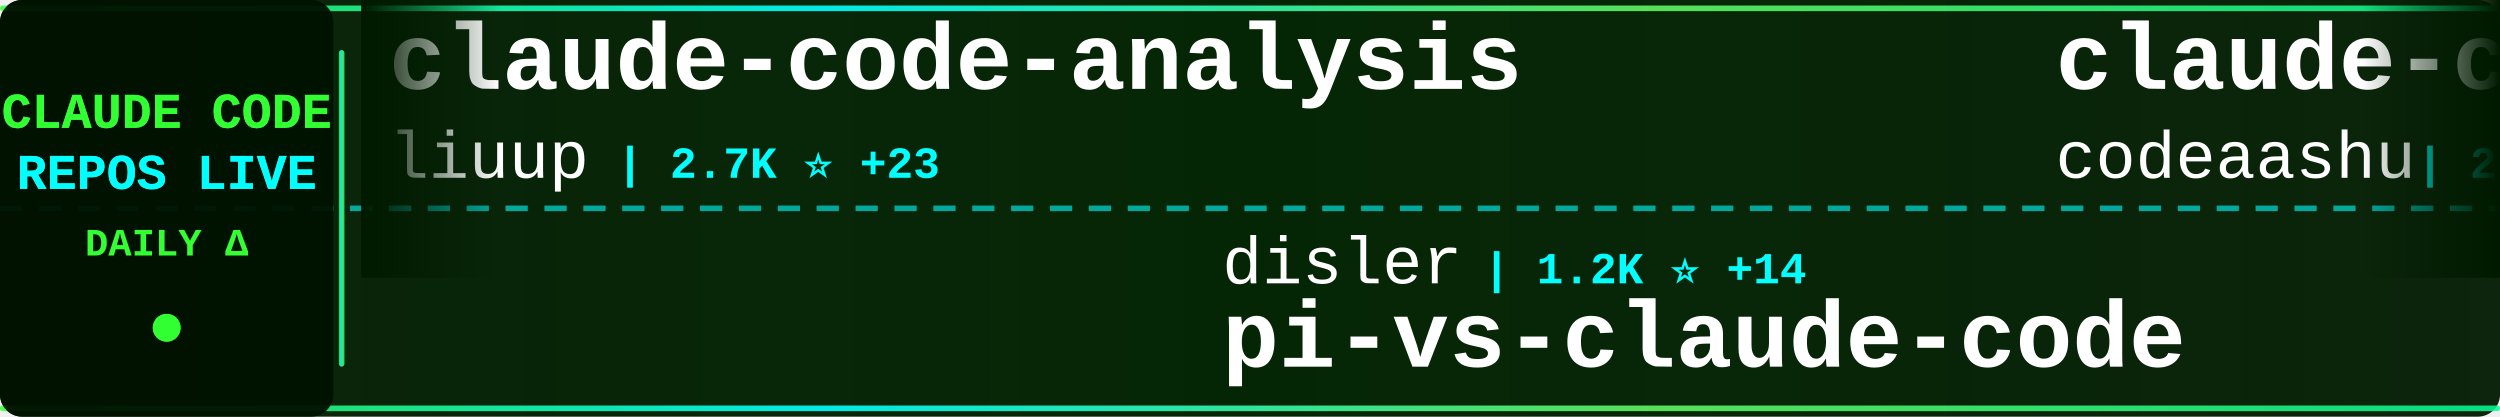
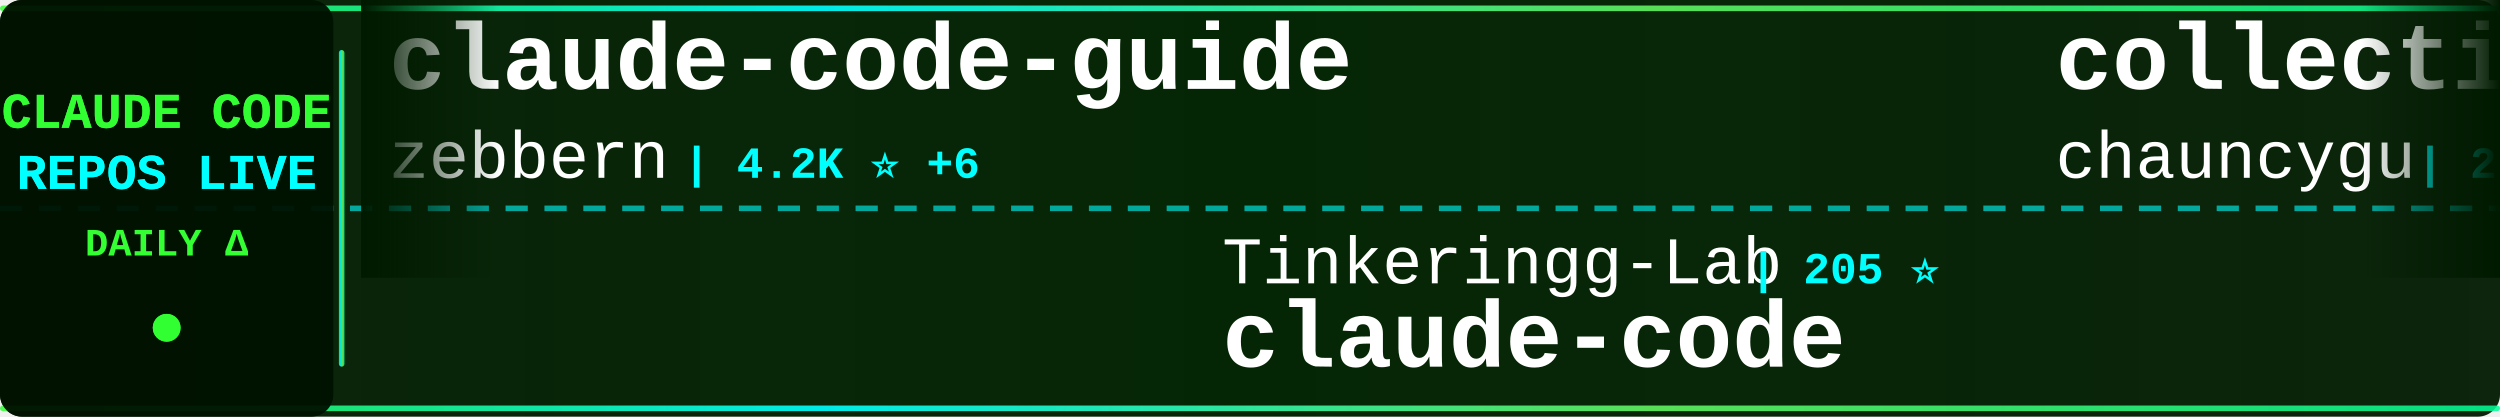
<svg xmlns="http://www.w3.org/2000/svg" width="900" height="150">
  <defs>
    <linearGradient id="tickerBg" x1="0%" y1="0%" x2="100%" y2="0%">
      <stop offset="0%" style="stop-color:#001a00;stop-opacity:0.95" />
      <stop offset="50%" style="stop-color:#002200;stop-opacity:0.98" />
      <stop offset="100%" style="stop-color:#001a00;stop-opacity:0.95" />
    </linearGradient>
    <linearGradient id="borderGrad" x1="0%" y1="0%" x2="100%" y2="0%">
      <stop offset="0%" style="stop-color:#33ff33;stop-opacity:0.85">
        <animate attributeName="stop-opacity" values="0.85;1;0.85" dur="2s" repeatCount="indefinite" />
      </stop>
      <stop offset="33%" style="stop-color:#00ffff;stop-opacity:0.9">
        <animate attributeName="stop-opacity" values="0.9;1;0.9" dur="2.2s" repeatCount="indefinite" />
      </stop>
      <stop offset="66%" style="stop-color:#66ff66;stop-opacity:0.85">
        <animate attributeName="stop-opacity" values="0.85;1;0.85" dur="1.8s" repeatCount="indefinite" />
      </stop>
      <stop offset="100%" style="stop-color:#00ff99;stop-opacity:0.85">
        <animate attributeName="stop-opacity" values="0.85;1;0.85" dur="2s" repeatCount="indefinite" />
      </stop>
    </linearGradient>
    <filter id="textGlow">
      <feGaussianBlur stdDeviation="0.1" result="coloredBlur" />
      <feMerge>
        <feMergeNode in="coloredBlur" />
        <feMergeNode in="SourceGraphic" />
      </feMerge>
    </filter>
    <filter id="metricGlow">
      <feGaussianBlur stdDeviation="0.2" result="coloredBlur" />
      <feMerge>
        <feMergeNode in="coloredBlur" />
        <feMergeNode in="SourceGraphic" />
      </feMerge>
    </filter>
    <linearGradient id="leftFade" x1="0%" y1="0%" x2="100%" y2="0%">
      <stop offset="0%" style="stop-color:#001a00;stop-opacity:1" />
      <stop offset="100%" style="stop-color:#001a00;stop-opacity:0" />
    </linearGradient>
    <linearGradient id="rightFade" x1="0%" y1="0%" x2="100%" y2="0%">
      <stop offset="0%" style="stop-color:#001a00;stop-opacity:0" />
      <stop offset="100%" style="stop-color:#001a00;stop-opacity:1" />
    </linearGradient>
  </defs>
  <rect width="900" height="150" fill="url(#tickerBg)" rx="8" />
  <rect x="0" y="2" width="900" height="2" fill="url(#borderGrad)" rx="1" />
  <rect x="0" y="146" width="900" height="2" fill="url(#borderGrad)" rx="1" />
  <line x1="0" y1="75" x2="900" y2="75" stroke="#00ffff" stroke-width="2" stroke-dasharray="8 6" opacity="0.6" />
  <rect x="0" y="0" width="120" height="150" fill="#001100" opacity="0.95" rx="8" />
  <text x="60" y="46" font-family="'Courier New', monospace" font-size="18" font-weight="bold" fill="#33ff33" text-anchor="middle" filter="url(#textGlow)">
    CLAUDE CODE
  </text>
  <text x="60" y="68" font-family="'Courier New', monospace" font-size="18" font-weight="bold" fill="#00ffff" text-anchor="middle" filter="url(#textGlow)">
    REPOS LIVE
  </text>
  <text x="60" y="92" font-family="'Courier New', monospace" font-size="14" font-weight="bold" fill="#33ff33" text-anchor="middle">
    DAILY Δ
  </text>
  <circle cx="60" cy="118" r="5" fill="#33ff33" filter="url(#metricGlow)">
    <animate attributeName="r" values="4;6;4" dur="1.5s" repeatCount="indefinite" />
    <animate attributeName="opacity" values="0.6;1;0.6" dur="1.5s" repeatCount="indefinite" />
  </circle>
  <rect x="122" y="18" width="2" height="114" fill="url(#borderGrad)" rx="1" />
  <clipPath id="tickerClip">
    <rect x="130" y="0" width="770" height="150" />
  </clipPath>
  <g clip-path="url(#tickerClip)">
    <g id="tickerItems">
      <animateTransform attributeName="transform" attributeType="XML" type="translate" from="0 0" to="-3000 0" dur="54s" repeatCount="indefinite" />
      <g transform="translate(0, 0)">
-         <text x="140" y="32" font-family="'Courier New', monospace" font-size="34" font-weight="bold" fill="#ffffff">claude-code-analysis</text>
-         <text x="140" y="64" font-family="'Courier New', monospace" font-size="24" font-weight="normal" fill="#ffffff" opacity="1.0">liuup</text>
-         <text x="222" y="64" font-family="'Courier New', monospace" font-size="16" font-weight="bold" fill="#00ffff"> | 2.7K ⭐ +23</text>
+         <text x="140" y="32" font-family="'Courier New', monospace" font-size="34" font-weight="bold" fill="#ffffff">claude-code-guide</text>
+         <text x="140" y="64" font-family="'Courier New', monospace" font-size="24" font-weight="normal" fill="#ffffff" opacity="1.0">zebbern</text>
+         <text x="246" y="64" font-family="'Courier New', monospace" font-size="16" font-weight="bold" fill="#00ffff"> | 4.2K ⭐ +6</text>
      </g>
      <g transform="translate(300, 0)">
-         <text x="140" y="102" font-family="'Courier New', monospace" font-size="24" font-weight="normal" fill="#ffffff" opacity="1.0">disler</text>
-         <text x="234" y="102" font-family="'Courier New', monospace" font-size="16" font-weight="bold" fill="#00ffff"> | 1.2K ⭐ +14</text>
-         <text x="140" y="132" font-family="'Courier New', monospace" font-size="34" font-weight="bold" fill="#ffffff">pi-vs-claude-code</text>
+         <text x="140" y="102" font-family="'Courier New', monospace" font-size="24" font-weight="normal" fill="#ffffff" opacity="1.0">Tinkeringg-Lab</text>
+         <text x="330" y="102" font-family="'Courier New', monospace" font-size="16" font-weight="bold" fill="#00ffff"> | 205 ⭐</text>
+         <text x="140" y="132" font-family="'Courier New', monospace" font-size="34" font-weight="bold" fill="#ffffff">claude-code</text>
      </g>
      <g transform="translate(600, 0)">
-         <text x="140" y="32" font-family="'Courier New', monospace" font-size="34" font-weight="bold" fill="#ffffff">claude-code</text>
-         <text x="140" y="64" font-family="'Courier New', monospace" font-size="24" font-weight="normal" fill="#ffffff" opacity="1.0">codeaashu</text>
-         <text x="270" y="64" font-family="'Courier New', monospace" font-size="16" font-weight="bold" fill="#00ffff"> | 2.7K ⭐ +8</text>
+         <text x="140" y="32" font-family="'Courier New', monospace" font-size="34" font-weight="bold" fill="#ffffff">collection-claude-code-s...</text>
+         <text x="140" y="64" font-family="'Courier New', monospace" font-size="24" font-weight="normal" fill="#ffffff" opacity="1.0">chauncygu</text>
+         <text x="270" y="64" font-family="'Courier New', monospace" font-size="16" font-weight="bold" fill="#00ffff"> | 2.5K ⭐ +9</text>
      </g>
      <g transform="translate(900, 0)">
-         <text x="140" y="102" font-family="'Courier New', monospace" font-size="24" font-weight="normal" fill="#ffffff" opacity="1.0">ponponon</text>
-         <text x="258" y="102" font-family="'Courier New', monospace" font-size="16" font-weight="bold" fill="#00ffff"> | 2.2K ⭐ +3</text>
-         <text x="140" y="132" font-family="'Courier New', monospace" font-size="34" font-weight="bold" fill="#ffffff">claude_code_src</text>
+         <text x="140" y="102" font-family="'Courier New', monospace" font-size="24" font-weight="normal" fill="#ffffff" opacity="1.0">Alishahryar1</text>
+         <text x="306" y="102" font-family="'Courier New', monospace" font-size="16" font-weight="bold" fill="#00ffff"> | 29.7K ⭐ +512</text>
+         <text x="140" y="132" font-family="'Courier New', monospace" font-size="34" font-weight="bold" fill="#ffffff">free-claude-code</text>
      </g>
      <g transform="translate(1200, 0)">
-         <text x="140" y="32" font-family="'Courier New', monospace" font-size="34" font-weight="bold" fill="#ffffff">claude-code-action</text>
-         <text x="140" y="64" font-family="'Courier New', monospace" font-size="24" font-weight="normal" fill="#ffffff" opacity="1.0">anthropics</text>
-         <text x="282" y="64" font-family="'Courier New', monospace" font-size="16" font-weight="bold" fill="#00ffff"> | 7.7K ⭐ +21</text>
+         <text x="140" y="32" font-family="'Courier New', monospace" font-size="34" font-weight="bold" fill="#ffffff">Claude-code</text>
+         <text x="140" y="64" font-family="'Courier New', monospace" font-size="24" font-weight="normal" fill="#ffffff" opacity="1.0">zstmfhy</text>
+         <text x="246" y="64" font-family="'Courier New', monospace" font-size="16" font-weight="bold" fill="#00ffff"> | 190 ⭐</text>
      </g>
      <g transform="translate(1500, 0)">
-         <text x="140" y="102" font-family="'Courier New', monospace" font-size="24" font-weight="normal" fill="#ffffff" opacity="1.0">Windy3f3f3f3f</text>
-         <text x="318" y="102" font-family="'Courier New', monospace" font-size="16" font-weight="bold" fill="#00ffff"> | 2.5K ⭐ +20</text>
-         <text x="140" y="132" font-family="'Courier New', monospace" font-size="34" font-weight="bold" fill="#ffffff">how-claude-code-works</text>
+         <text x="140" y="102" font-family="'Courier New', monospace" font-size="24" font-weight="normal" fill="#ffffff" opacity="1.0">FlorianBruniaux</text>
+         <text x="342" y="102" font-family="'Courier New', monospace" font-size="16" font-weight="bold" fill="#00ffff"> | 4.5K ⭐ +16</text>
+         <text x="140" y="132" font-family="'Courier New', monospace" font-size="34" font-weight="bold" fill="#ffffff">claude-code-ultimate-gui...</text>
      </g>
      <g transform="translate(1800, 0)">
-         <text x="140" y="32" font-family="'Courier New', monospace" font-size="34" font-weight="bold" fill="#ffffff">claude-code-base-action</text>
-         <text x="140" y="64" font-family="'Courier New', monospace" font-size="24" font-weight="normal" fill="#ffffff" opacity="1.0">anthropics</text>
-         <text x="282" y="64" font-family="'Courier New', monospace" font-size="16" font-weight="bold" fill="#00ffff"> | 848 ⭐ +2</text>
+         <text x="140" y="32" font-family="'Courier New', monospace" font-size="34" font-weight="bold" fill="#ffffff">claude-code-book</text>
+         <text x="140" y="64" font-family="'Courier New', monospace" font-size="24" font-weight="normal" fill="#ffffff" opacity="1.0">lintsinghua</text>
+         <text x="294" y="64" font-family="'Courier New', monospace" font-size="16" font-weight="bold" fill="#00ffff"> | 3.4K ⭐ +12</text>
      </g>
      <g transform="translate(2100, 0)">
-         <text x="140" y="102" font-family="'Courier New', monospace" font-size="24" font-weight="normal" fill="#ffffff" opacity="1.0">zebbern</text>
-         <text x="246" y="102" font-family="'Courier New', monospace" font-size="16" font-weight="bold" fill="#00ffff"> | 4.2K ⭐ +5</text>
-         <text x="140" y="132" font-family="'Courier New', monospace" font-size="34" font-weight="bold" fill="#ffffff">claude-code-guide</text>
+         <text x="140" y="102" font-family="'Courier New', monospace" font-size="24" font-weight="normal" fill="#ffffff" opacity="1.0">VineeTagarwaL-code</text>
+         <text x="378" y="102" font-family="'Courier New', monospace" font-size="16" font-weight="bold" fill="#00ffff"> | 275 ⭐</text>
+         <text x="140" y="132" font-family="'Courier New', monospace" font-size="34" font-weight="bold" fill="#ffffff">claude-code</text>
      </g>
      <g transform="translate(2400, 0)">
-         <text x="140" y="32" font-family="'Courier New', monospace" font-size="34" font-weight="bold" fill="#ffffff">claude-code-infrastructu...</text>
-         <text x="140" y="64" font-family="'Courier New', monospace" font-size="24" font-weight="normal" fill="#ffffff" opacity="1.0">diet103</text>
-         <text x="246" y="64" font-family="'Courier New', monospace" font-size="16" font-weight="bold" fill="#00ffff"> | 9.7K ⭐ +3</text>
+         <text x="140" y="32" font-family="'Courier New', monospace" font-size="34" font-weight="bold" fill="#ffffff">awesome-claude-code-tool...</text>
+         <text x="140" y="64" font-family="'Courier New', monospace" font-size="24" font-weight="normal" fill="#ffffff" opacity="1.0">rohitg00</text>
+         <text x="258" y="64" font-family="'Courier New', monospace" font-size="16" font-weight="bold" fill="#00ffff"> | 1.8K ⭐ +19</text>
      </g>
      <g transform="translate(2700, 0)">
-         <text x="140" y="102" font-family="'Courier New', monospace" font-size="24" font-weight="normal" fill="#ffffff" opacity="1.0">VoltAgent</text>
-         <text x="270" y="102" font-family="'Courier New', monospace" font-size="16" font-weight="bold" fill="#00ffff"> | 20.5K ⭐ +68</text>
-         <text x="140" y="132" font-family="'Courier New', monospace" font-size="34" font-weight="bold" fill="#ffffff">awesome-claude-code-suba...</text>
+         <text x="140" y="102" font-family="'Courier New', monospace" font-size="24" font-weight="normal" fill="#ffffff" opacity="1.0">LING71671</text>
+         <text x="270" y="102" font-family="'Courier New', monospace" font-size="16" font-weight="bold" fill="#00ffff"> | 863 ⭐ +2</text>
+         <text x="140" y="132" font-family="'Courier New', monospace" font-size="34" font-weight="bold" fill="#ffffff">Open-ClaudeCode</text>
      </g>
      <g transform="translate(3000, 0)">
-         <text x="140" y="32" font-family="'Courier New', monospace" font-size="34" font-weight="bold" fill="#ffffff">claude-code-analysis</text>
-         <text x="140" y="64" font-family="'Courier New', monospace" font-size="24" font-weight="normal" fill="#ffffff" opacity="1.0">liuup</text>
-         <text x="222" y="64" font-family="'Courier New', monospace" font-size="16" font-weight="bold" fill="#00ffff"> | 2.7K ⭐ +23</text>
+         <text x="140" y="32" font-family="'Courier New', monospace" font-size="34" font-weight="bold" fill="#ffffff">claude-code-guide</text>
+         <text x="140" y="64" font-family="'Courier New', monospace" font-size="24" font-weight="normal" fill="#ffffff" opacity="1.0">zebbern</text>
+         <text x="246" y="64" font-family="'Courier New', monospace" font-size="16" font-weight="bold" fill="#00ffff"> | 4.2K ⭐ +6</text>
      </g>
      <g transform="translate(3300, 0)">
-         <text x="140" y="102" font-family="'Courier New', monospace" font-size="24" font-weight="normal" fill="#ffffff" opacity="1.0">disler</text>
-         <text x="234" y="102" font-family="'Courier New', monospace" font-size="16" font-weight="bold" fill="#00ffff"> | 1.2K ⭐ +14</text>
-         <text x="140" y="132" font-family="'Courier New', monospace" font-size="34" font-weight="bold" fill="#ffffff">pi-vs-claude-code</text>
+         <text x="140" y="102" font-family="'Courier New', monospace" font-size="24" font-weight="normal" fill="#ffffff" opacity="1.0">Tinkeringg-Lab</text>
+         <text x="330" y="102" font-family="'Courier New', monospace" font-size="16" font-weight="bold" fill="#00ffff"> | 205 ⭐</text>
+         <text x="140" y="132" font-family="'Courier New', monospace" font-size="34" font-weight="bold" fill="#ffffff">claude-code</text>
      </g>
      <g transform="translate(3600, 0)">
-         <text x="140" y="32" font-family="'Courier New', monospace" font-size="34" font-weight="bold" fill="#ffffff">claude-code</text>
-         <text x="140" y="64" font-family="'Courier New', monospace" font-size="24" font-weight="normal" fill="#ffffff" opacity="1.0">codeaashu</text>
-         <text x="270" y="64" font-family="'Courier New', monospace" font-size="16" font-weight="bold" fill="#00ffff"> | 2.7K ⭐ +8</text>
+         <text x="140" y="32" font-family="'Courier New', monospace" font-size="34" font-weight="bold" fill="#ffffff">collection-claude-code-s...</text>
+         <text x="140" y="64" font-family="'Courier New', monospace" font-size="24" font-weight="normal" fill="#ffffff" opacity="1.0">chauncygu</text>
+         <text x="270" y="64" font-family="'Courier New', monospace" font-size="16" font-weight="bold" fill="#00ffff"> | 2.5K ⭐ +9</text>
      </g>
      <g transform="translate(3900, 0)">
-         <text x="140" y="102" font-family="'Courier New', monospace" font-size="24" font-weight="normal" fill="#ffffff" opacity="1.0">ponponon</text>
-         <text x="258" y="102" font-family="'Courier New', monospace" font-size="16" font-weight="bold" fill="#00ffff"> | 2.2K ⭐ +3</text>
-         <text x="140" y="132" font-family="'Courier New', monospace" font-size="34" font-weight="bold" fill="#ffffff">claude_code_src</text>
+         <text x="140" y="102" font-family="'Courier New', monospace" font-size="24" font-weight="normal" fill="#ffffff" opacity="1.0">Alishahryar1</text>
+         <text x="306" y="102" font-family="'Courier New', monospace" font-size="16" font-weight="bold" fill="#00ffff"> | 29.7K ⭐ +512</text>
+         <text x="140" y="132" font-family="'Courier New', monospace" font-size="34" font-weight="bold" fill="#ffffff">free-claude-code</text>
      </g>
    </g>
  </g>
  <rect x="130" y="0" width="50" height="100" fill="url(#leftFade)" />
  <rect x="850" y="0" width="50" height="100" fill="url(#rightFade)" />
</svg>
